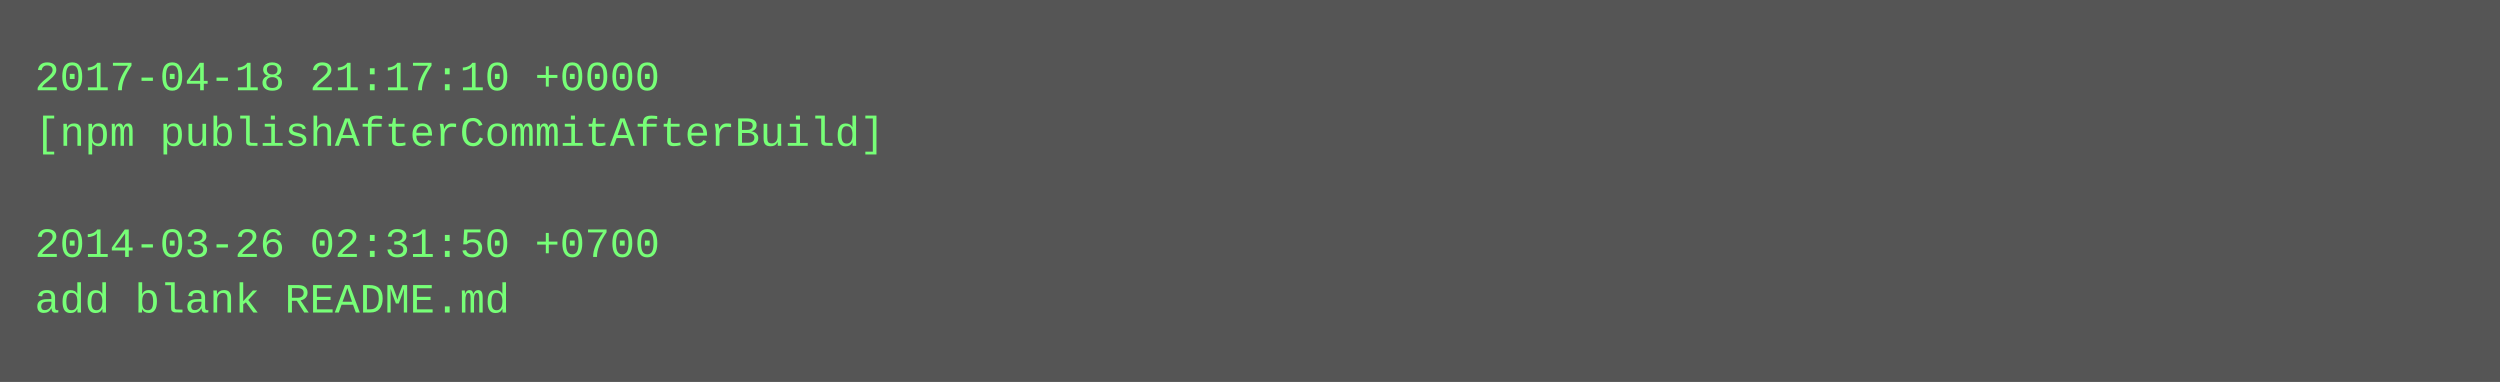
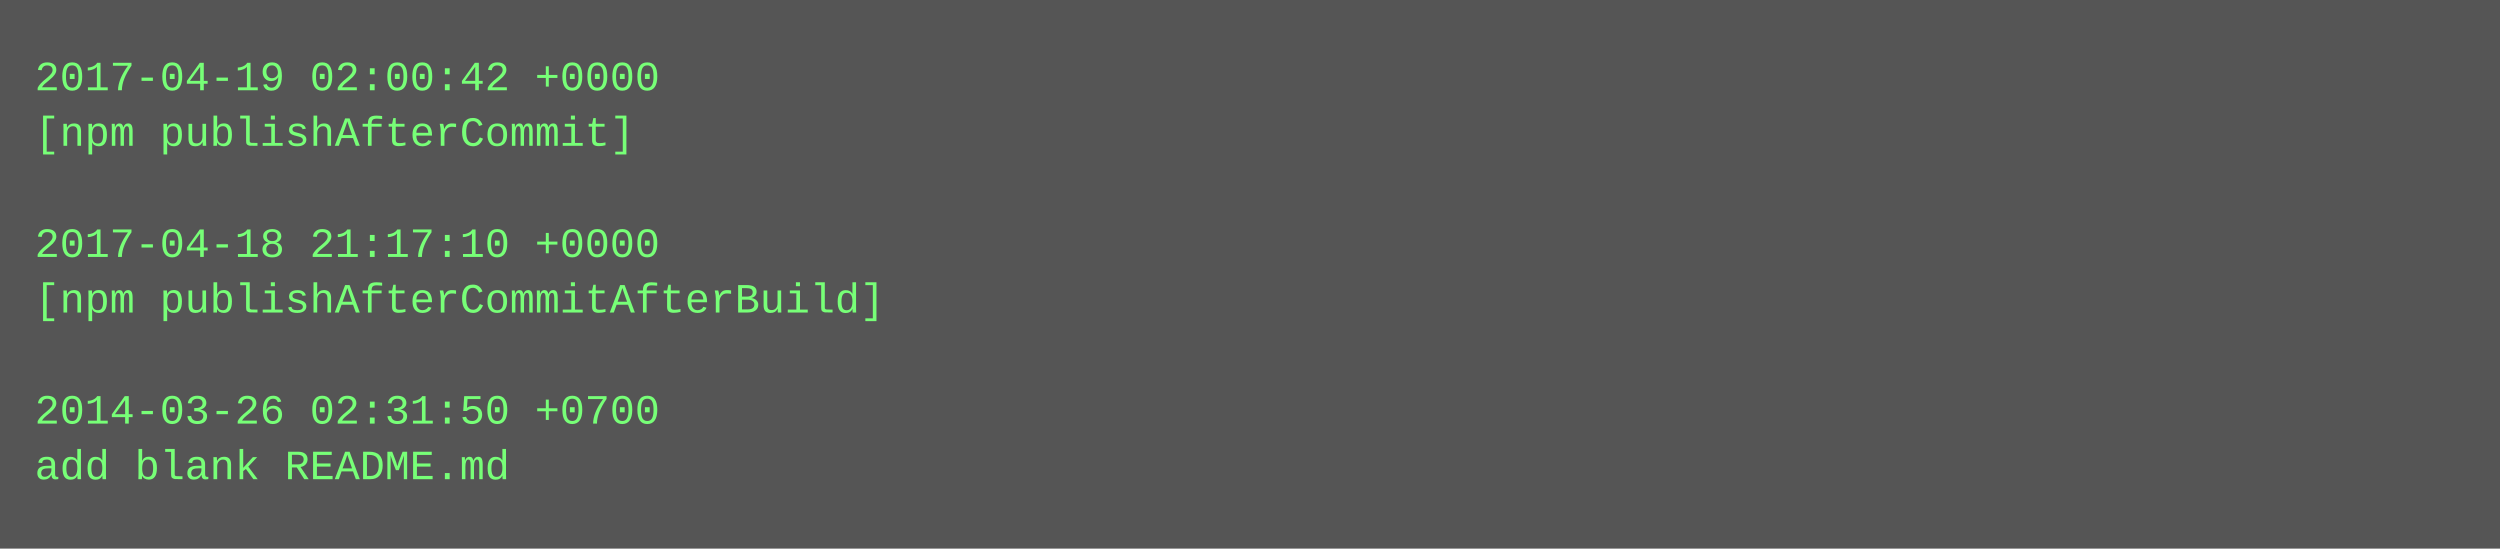
- <svg xmlns="http://www.w3.org/2000/svg" height="110" width="720">
-   <rect height="110" fill="#555" width="720" />
+ <svg xmlns="http://www.w3.org/2000/svg" height="158" width="720">
+   <rect height="158" fill="#555" width="720" />
  <text fill="#7f7" font-family="Courier New" font-size="12" xml:space="preserve">
-     <tspan x="10" y="26">2017-04-18 21:17:10 +0000</tspan>
-     <tspan x="10" y="42">[npm publishAfterCommitAfterBuild]</tspan>
+     <tspan x="10" y="26">2017-04-19 02:00:42 +0000</tspan>
+     <tspan x="10" y="42">[npm publishAfterCommit]</tspan>
    <tspan x="10" y="58" />
-     <tspan x="10" y="74">2014-03-26 02:31:50 +0700</tspan>
-     <tspan x="10" y="90">add blank README.md</tspan>
+     <tspan x="10" y="74">2017-04-18 21:17:10 +0000</tspan>
+     <tspan x="10" y="90">[npm publishAfterCommitAfterBuild]</tspan>
+     <tspan x="10" y="106" />
+     <tspan x="10" y="122">2014-03-26 02:31:50 +0700</tspan>
+     <tspan x="10" y="138">add blank README.md</tspan>
  </text>
</svg>
